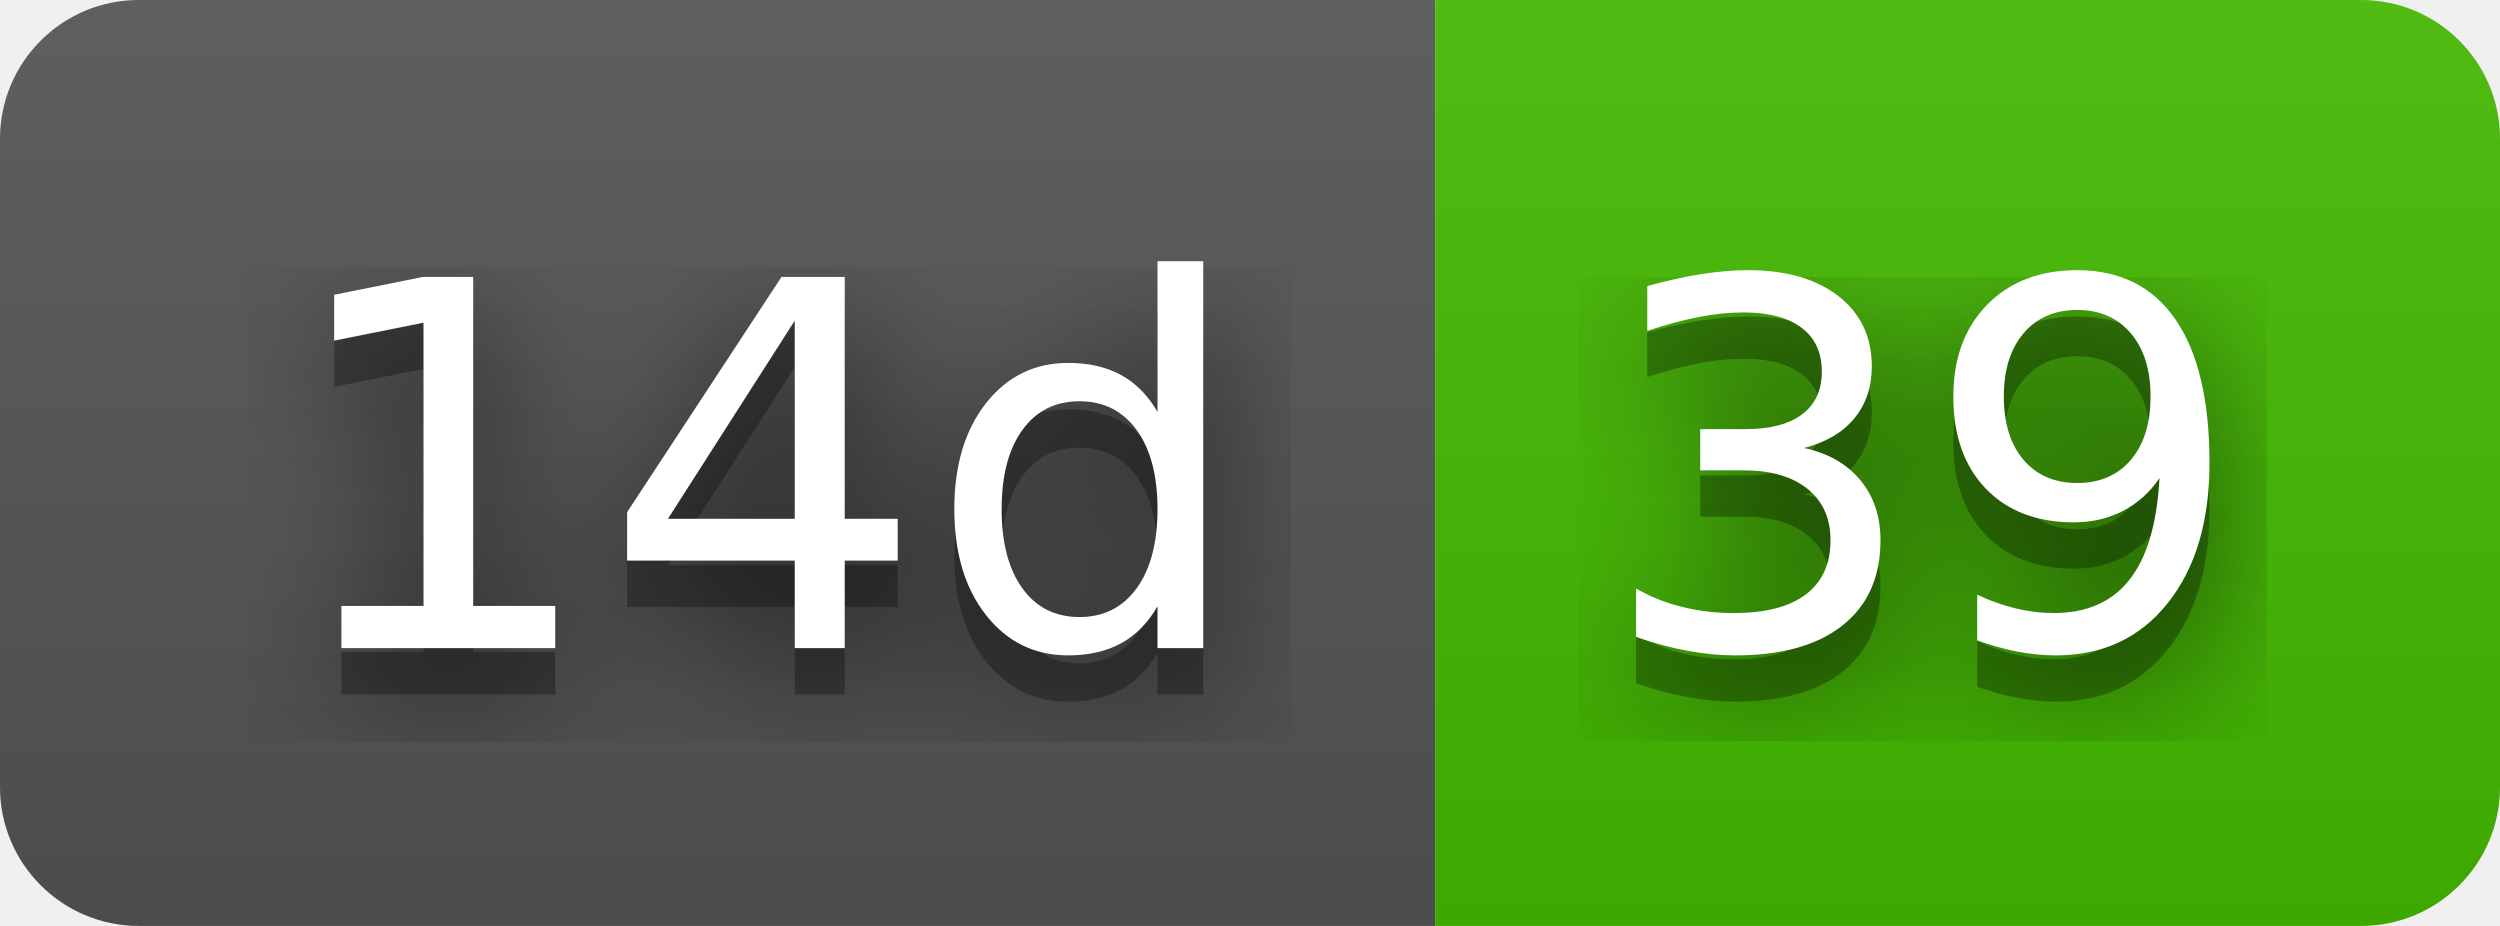
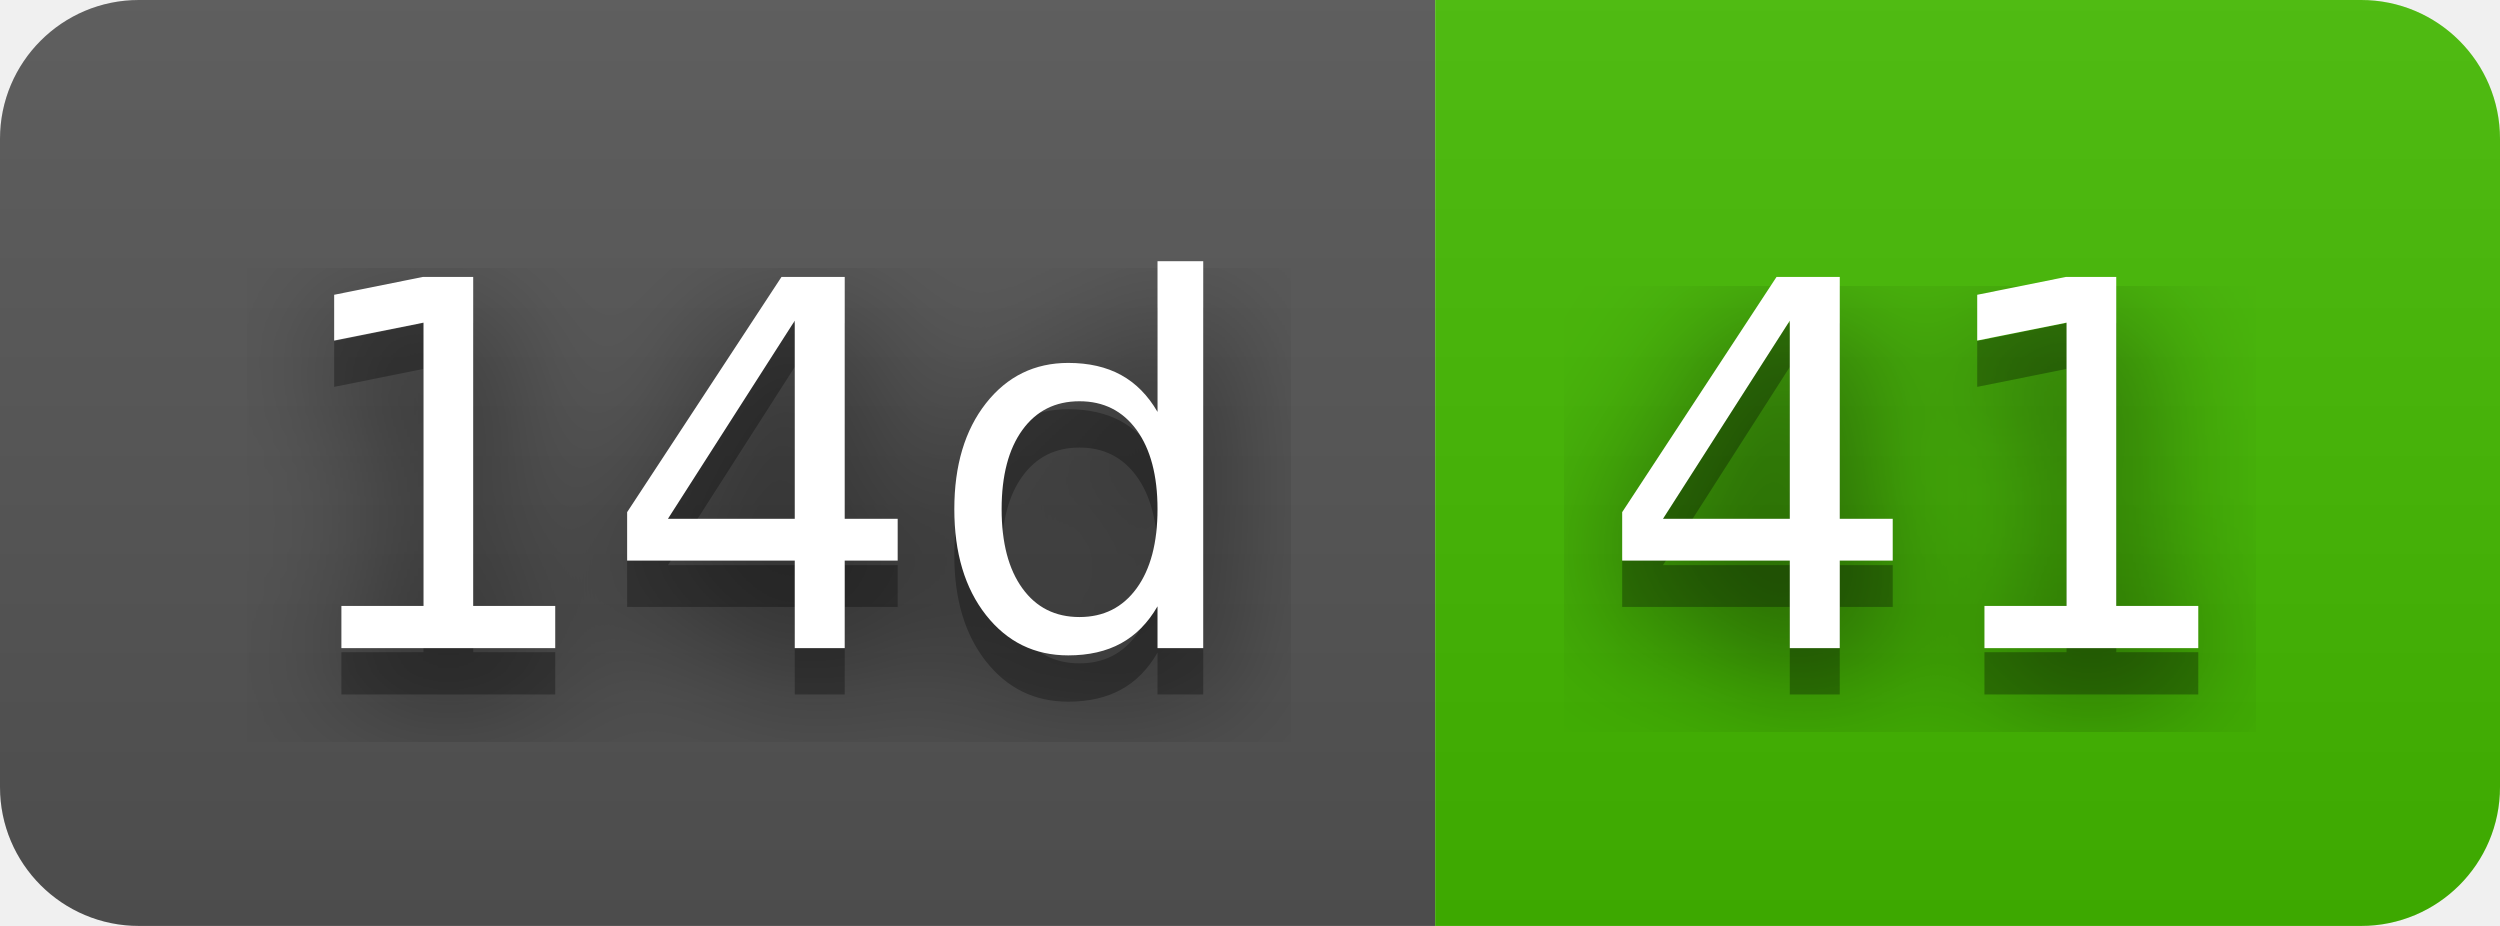
- <svg xmlns="http://www.w3.org/2000/svg" width="54" height="20" role="img" aria-label="14d: 39">
+ <svg xmlns="http://www.w3.org/2000/svg" width="54" height="20" role="img" aria-label="14d: 41">
  <filter id="blur">
    <feGaussianBlur stdDeviation="16" />
  </filter>
  <linearGradient id="s" x2="0" y2="100%">
    <stop offset="0" stop-color="#bbb" stop-opacity=".1" />
    <stop offset="1" stop-opacity=".1" />
  </linearGradient>
  <clipPath id="r">
    <rect width="54" height="20" rx="3" />
  </clipPath>
  <g clip-path="url(#r)">
    <rect width="31" height="20" fill="#555" />
    <rect x="31" width="23" height="20" fill="#4b0" />
    <rect width="54" height="20" fill="url(#s)" />
  </g>
  <g fill="#fff" text-anchor="middle" font-family="Verdana,Geneva,DejaVu Sans,sans-serif" text-rendering="geometricPrecision" font-size="110">
    <g transform="scale(.1)">
      <g aria-hidden="true" fill="#010101">
        <text x="165" y="150" fill-opacity=".8" filter="url(#blur)" textLength="210">14d</text>
        <text x="165" y="150" fill-opacity=".3" textLength="210">14d</text>
      </g>
      <text x="165" y="140" textLength="210">14d</text>
    </g>
    <g transform="scale(.1)">
      <g aria-hidden="true" fill="#010101">
-         <text x="415" y="150" fill-opacity=".8" filter="url(#blur)" textLength="130">39</text>
-         <text x="415" y="150" fill-opacity=".3" textLength="130">39</text>
+         <text x="415" y="150" fill-opacity=".8" filter="url(#blur)" textLength="130">41</text>
+         <text x="415" y="150" fill-opacity=".3" textLength="130">41</text>
      </g>
-       <text x="415" y="140" textLength="130">39</text>
+       <text x="415" y="140" textLength="130">41</text>
    </g>
  </g>
</svg>
